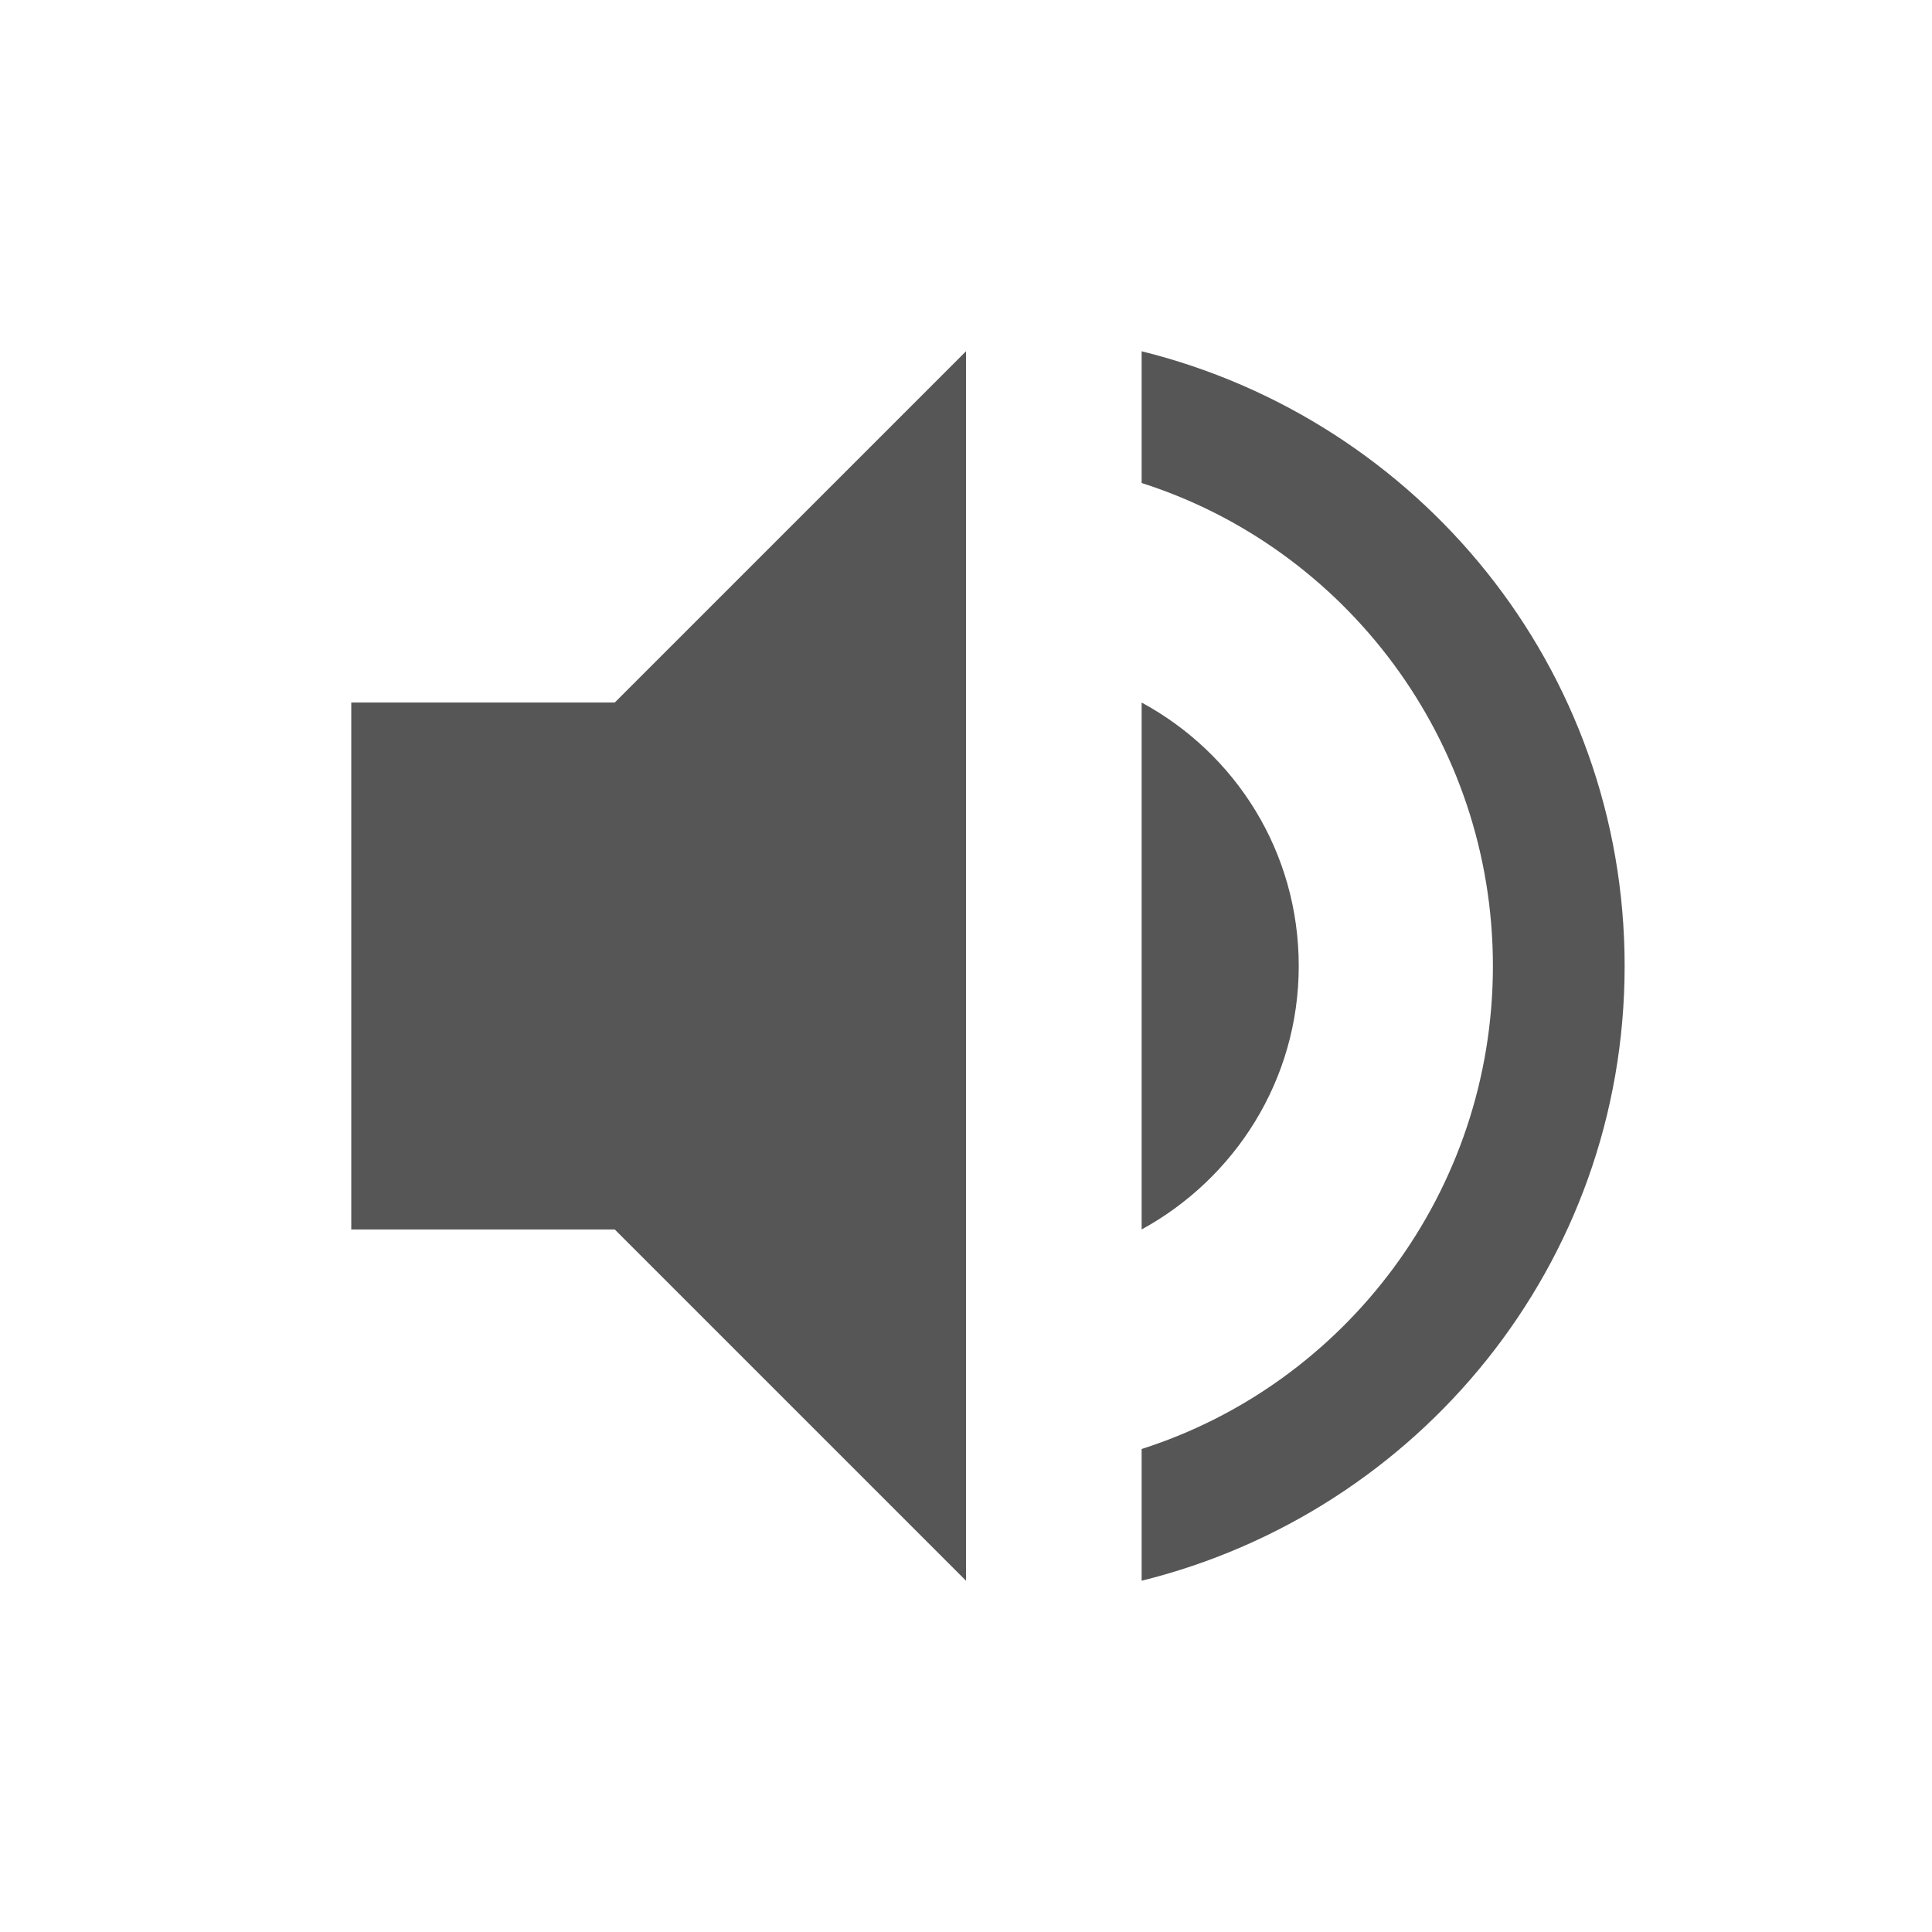
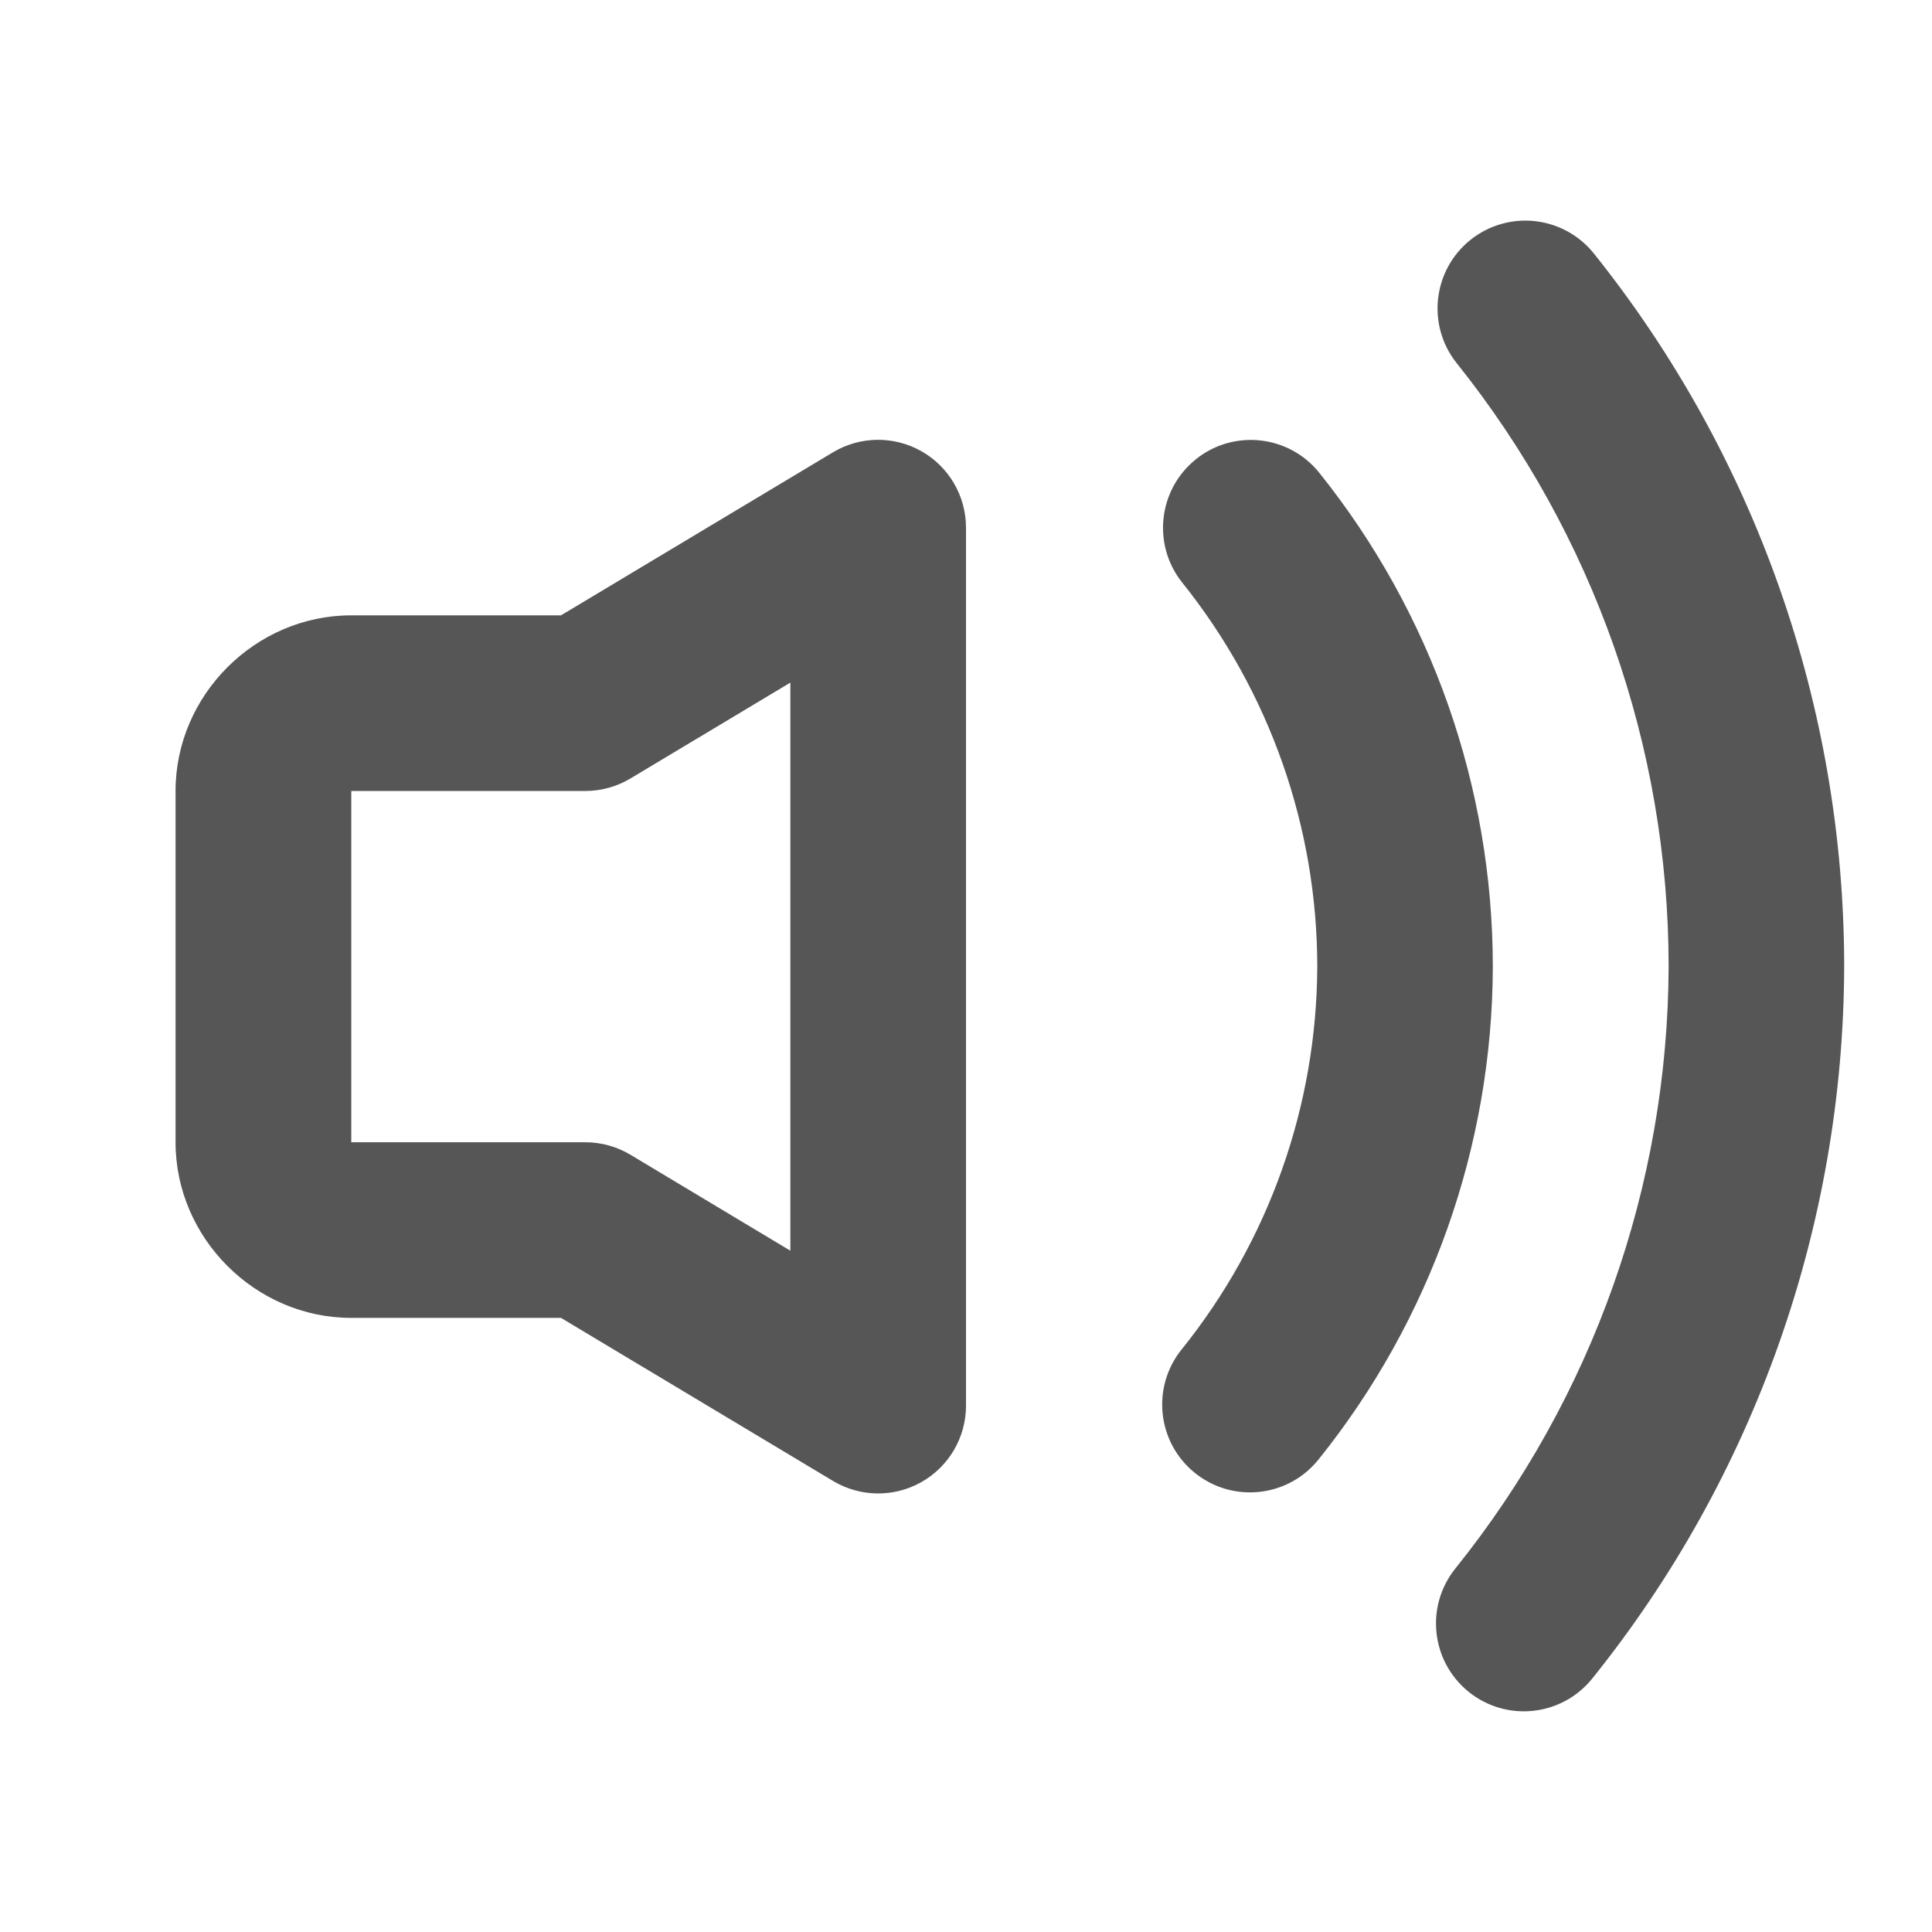
<svg xmlns="http://www.w3.org/2000/svg" width="22" height="22" version="1.1">
  <defs>
-     <style id="current-color-scheme" type="text/css">
-    .ColorScheme-Text { color:#565656; } .ColorScheme-Highlight { color:#5294e2; }
-   </style>
+     <style id="current-color-scheme" type="text/css">.ColorScheme-Text { color:#565656; } .ColorScheme-Highlight { color:#4285f4; }</style>
  </defs>
-   <g transform="matrix(1,0,0,1,3,3)">
-     <path class="ColorScheme-Text" d="M 8,1 4,5 H 1 V 11 H 4 L 8,15 Z M 10,1 V 2.5 C 12.32,3.24 14,5.43 14,8 14,10.57 12.32,12.76 10,13.5 V 15 C 13.15,14.22 15.5,11.4 15.5,8 15.5,4.6 13.15,1.78 10,1 Z M 10,5 V 11 C 11.06,10.42 11.789,9.3 11.789,8 11.789,6.7 11.07,5.58 10,5 Z" style="fill:currentColor" />
-   </g>
+   <path class="ColorScheme-Text" d="m10.492 5.138a1 1 0 0 0-1.006 0.012l-3.098 1.857h-2.389c-1.091 0-2 0.909-2 2v4c0 1.091 0.909 2 2 2h2.389l3.098 1.857a1 1 0 0 0 1.514-0.857v-10a1 1 0 0 0-0.508-0.869zm-1.492 2.635v6.469l-1.82-1.092a1 1 0 0 0-0.514-0.143h-2.666v-4h2.666a1 1 0 0 0 0.514-0.143z" fill="currentColor" />
+   <path class="ColorScheme-Text" d="m13.619 5.229a1 1 0 0 0-0.156 1.406c0.994 1.241 1.536 2.782 1.537 4.371-0.006 1.587-0.55 3.125-1.545 4.361a1 1 0 0 0 0.152 1.406 1 1 0 0 0 1.406-0.152c1.279-1.591 1.98-3.57 1.986-5.611a1 1 0 0 0 0-2e-3 1 1 0 0 0 0-2e-3c-0.001-2.043-0.697-4.026-1.975-5.621a1 1 0 0 0-1.406-0.156z" fill="currentColor" />
+   <path class="ColorScheme-Text" d="m17.479 2.518a1 1 0 0 0-0.734 0.213 1 1 0 0 0-0.156 1.406c1.56 1.95 2.411 4.372 2.412 6.869-0.009 2.494-0.865 4.91-2.428 6.854a1 1 0 0 0 0.152 1.406 1 1 0 0 0 1.406-0.152c1.848-2.298 2.859-5.155 2.869-8.104a1 1 0 0 0 0-2e-3 1 1 0 0 0 0-2e-3c-9.36e-4 -2.951-1.006-5.815-2.85-8.119a1 1 0 0 0-0.672-0.369z" fill="currentColor" />
</svg>
